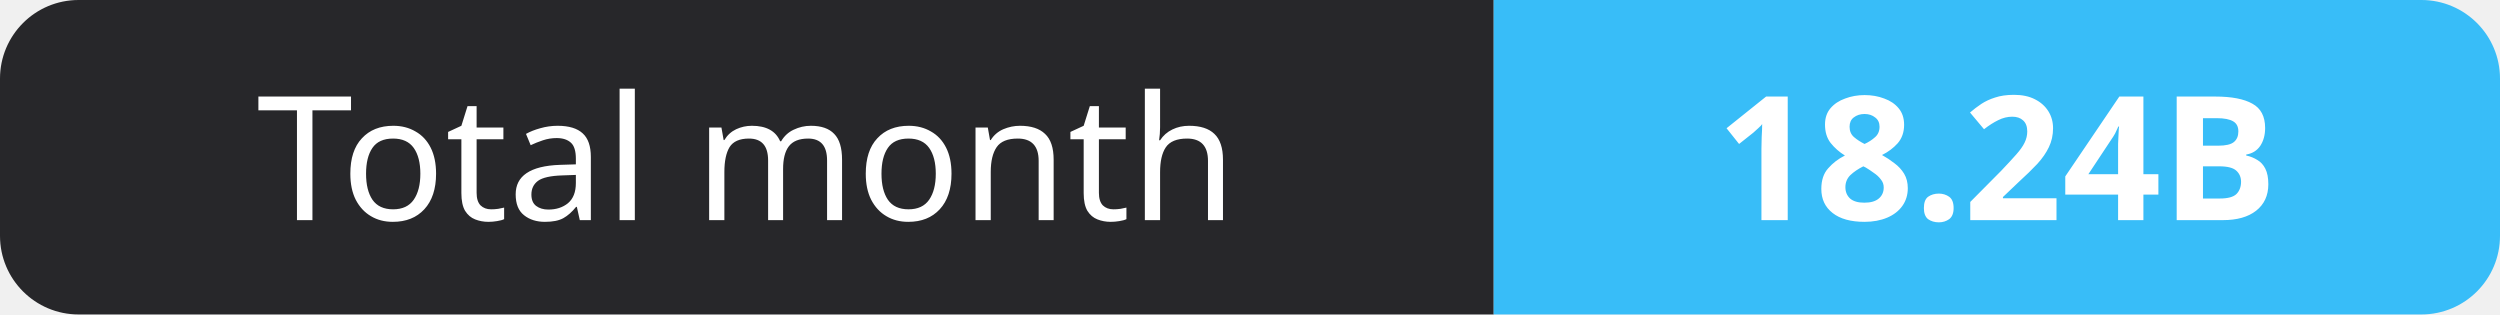
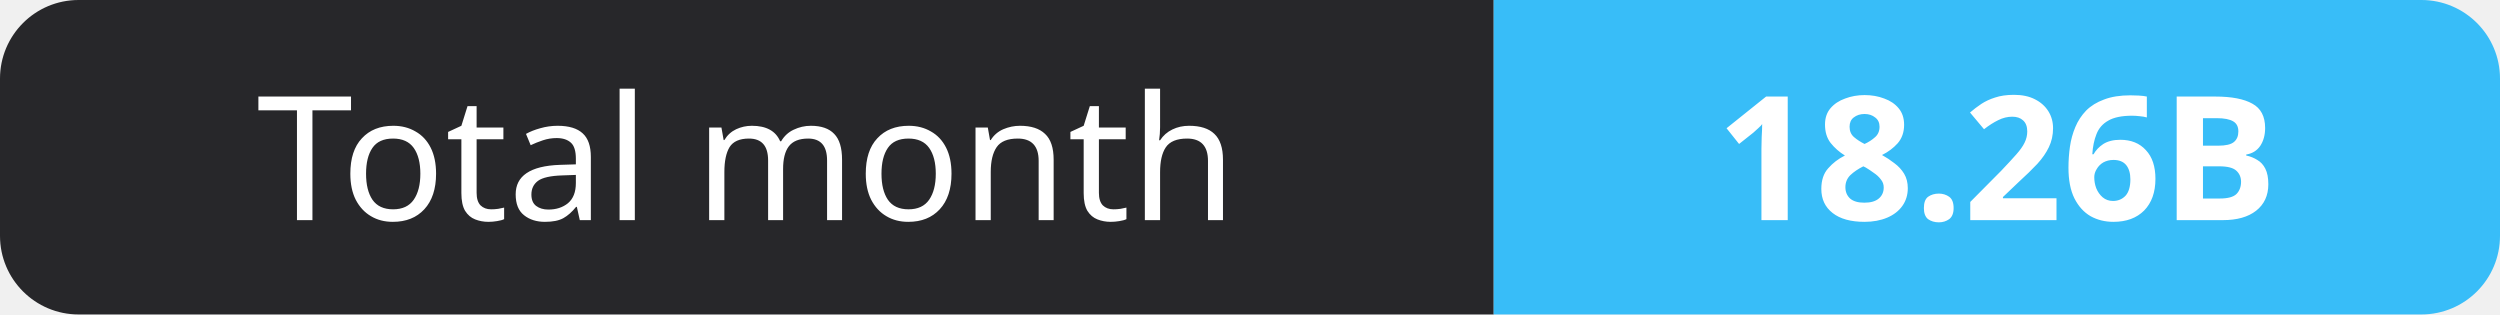
- <svg xmlns="http://www.w3.org/2000/svg" width="159" height="20" role="img" aria-label="Total month: 18.24B">
+ <svg xmlns="http://www.w3.org/2000/svg" width="159" height="20" role="img" aria-label="Total month: 18.26B">
  <clipPath id="r">
    <rect width="159" height="20" rx="5" fill="#fff" />
  </clipPath>
  <g clip-path="url(#r)">
    <rect width="95" height="20" fill="#27272a" />
    <rect x="95" width="64" height="20" fill="#38bdf8" />
  </g>
  <g fill="#fff" text-anchor="middle" font-family="Verdana,Geneva,sans-serif" font-size="11">
    <text x="47.5" y="14">Total month</text>
-     <text x="127.0" y="14" font-weight="700">18.24B</text>
+     <text x="127.0" y="14" font-weight="700">18.26B</text>
  </g>
</svg>
